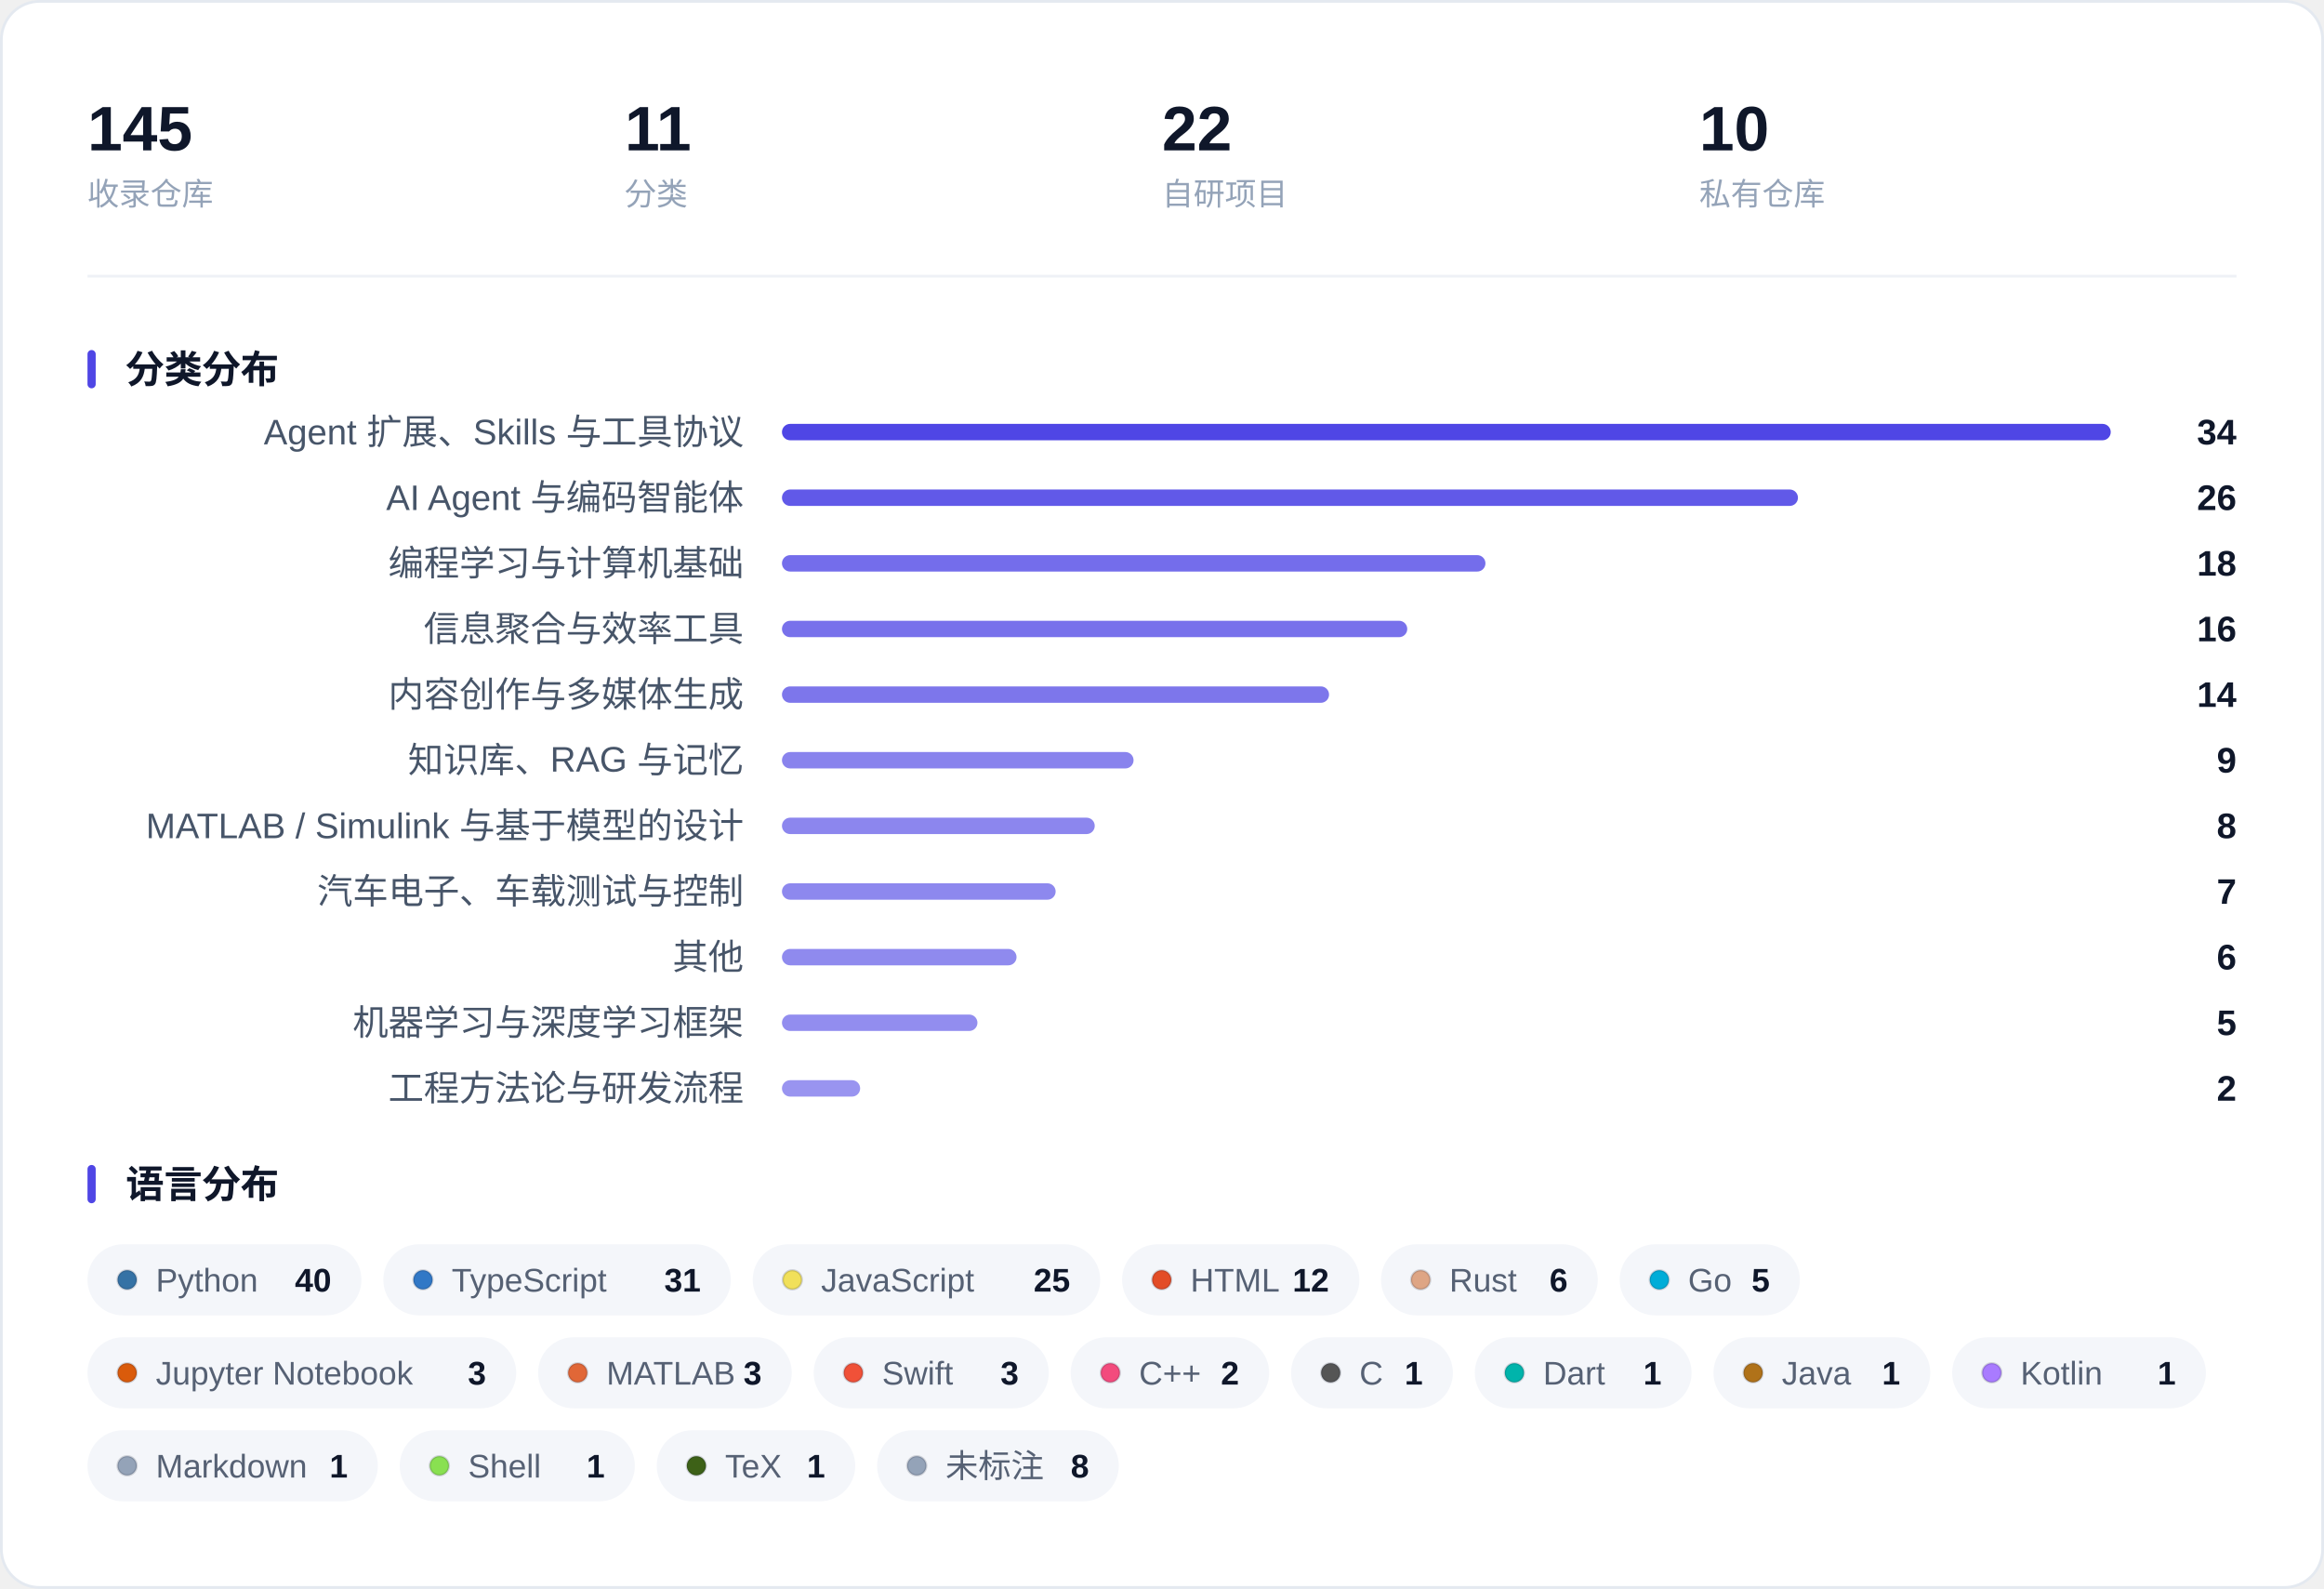
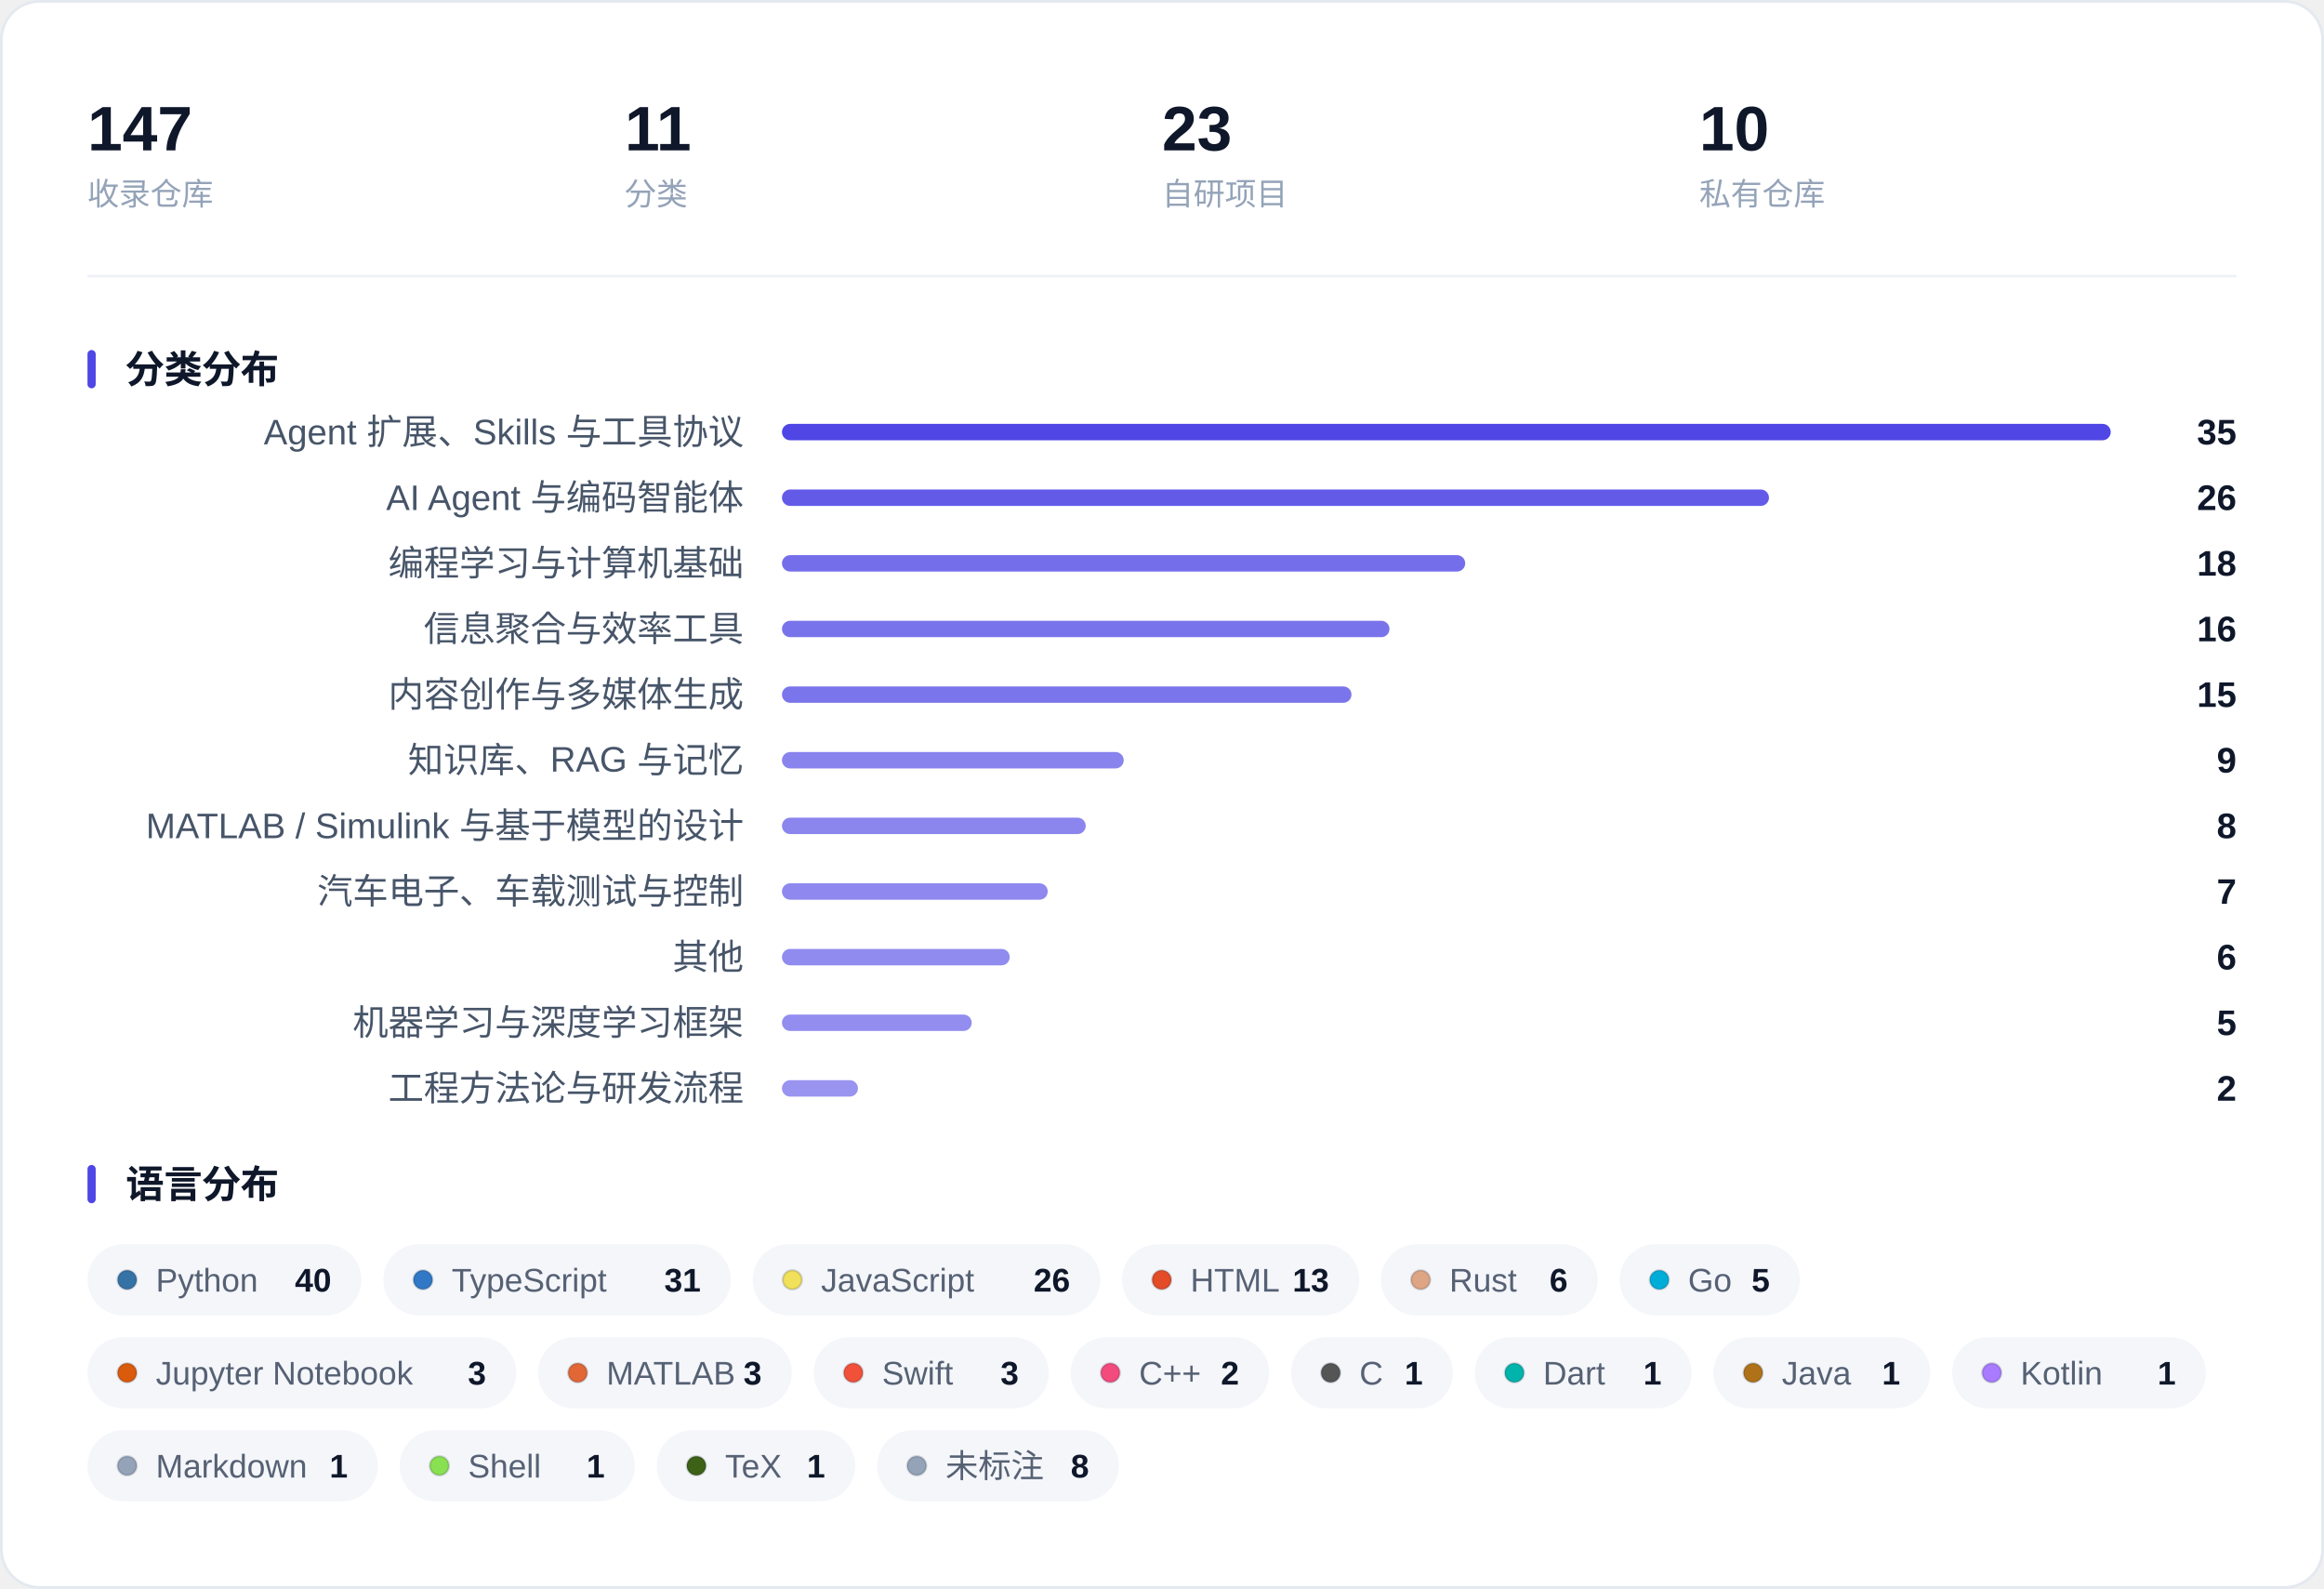
<svg xmlns="http://www.w3.org/2000/svg" width="850" height="581" viewBox="0 0 850 581" role="img" aria-label="收藏概览：指标、分类分布与语言分布">
  <rect x="0.5" y="0.5" width="849" height="580" rx="14" fill="#FFFFFF" stroke="#E4E9F0" />
-   <text x="32.0" y="55.0" font-family="-apple-system, BlinkMacSystemFont, 'Segoe UI', 'PingFang SC', 'Hiragino Sans GB', 'Microsoft YaHei', 'Helvetica Neue', Arial, sans-serif" font-size="23" fill="#0F172A" font-weight="600">145</text>
+   <text x="32.0" y="55.0" font-family="-apple-system, BlinkMacSystemFont, 'Segoe UI', 'PingFang SC', 'Hiragino Sans GB', 'Microsoft YaHei', 'Helvetica Neue', Arial, sans-serif" font-size="23" fill="#0F172A" font-weight="600">147</text>
  <text x="32.0" y="75.0" font-family="-apple-system, BlinkMacSystemFont, 'Segoe UI', 'PingFang SC', 'Hiragino Sans GB', 'Microsoft YaHei', 'Helvetica Neue', Arial, sans-serif" font-size="11.5" fill="#94A3B8">收录仓库</text>
  <text x="228.5" y="55.0" font-family="-apple-system, BlinkMacSystemFont, 'Segoe UI', 'PingFang SC', 'Hiragino Sans GB', 'Microsoft YaHei', 'Helvetica Neue', Arial, sans-serif" font-size="23" fill="#0F172A" font-weight="600">11</text>
  <text x="228.5" y="75.0" font-family="-apple-system, BlinkMacSystemFont, 'Segoe UI', 'PingFang SC', 'Hiragino Sans GB', 'Microsoft YaHei', 'Helvetica Neue', Arial, sans-serif" font-size="11.5" fill="#94A3B8">分类</text>
-   <text x="425.0" y="55.0" font-family="-apple-system, BlinkMacSystemFont, 'Segoe UI', 'PingFang SC', 'Hiragino Sans GB', 'Microsoft YaHei', 'Helvetica Neue', Arial, sans-serif" font-size="23" fill="#0F172A" font-weight="600">22</text>
+   <text x="425.0" y="55.0" font-family="-apple-system, BlinkMacSystemFont, 'Segoe UI', 'PingFang SC', 'Hiragino Sans GB', 'Microsoft YaHei', 'Helvetica Neue', Arial, sans-serif" font-size="23" fill="#0F172A" font-weight="600">23</text>
  <text x="425.0" y="75.0" font-family="-apple-system, BlinkMacSystemFont, 'Segoe UI', 'PingFang SC', 'Hiragino Sans GB', 'Microsoft YaHei', 'Helvetica Neue', Arial, sans-serif" font-size="11.5" fill="#94A3B8">自研项目</text>
  <text x="621.5" y="55.0" font-family="-apple-system, BlinkMacSystemFont, 'Segoe UI', 'PingFang SC', 'Hiragino Sans GB', 'Microsoft YaHei', 'Helvetica Neue', Arial, sans-serif" font-size="23" fill="#0F172A" font-weight="600">10</text>
  <text x="621.5" y="75.0" font-family="-apple-system, BlinkMacSystemFont, 'Segoe UI', 'PingFang SC', 'Hiragino Sans GB', 'Microsoft YaHei', 'Helvetica Neue', Arial, sans-serif" font-size="11.5" fill="#94A3B8">私有仓库</text>
  <line x1="32" y1="101.0" x2="818" y2="101.0" stroke="#EEF1F6" />
  <rect x="32" y="128.0" width="3" height="14" rx="1.5" fill="#4F46E5" />
  <text x="46.0" y="140.0" font-family="-apple-system, BlinkMacSystemFont, 'Segoe UI', 'PingFang SC', 'Hiragino Sans GB', 'Microsoft YaHei', 'Helvetica Neue', Arial, sans-serif" font-size="14" fill="#0F172A" font-weight="600">分类分布</text>
  <text x="272.0" y="162.5" font-family="-apple-system, BlinkMacSystemFont, 'Segoe UI', 'PingFang SC', 'Hiragino Sans GB', 'Microsoft YaHei', 'Helvetica Neue', Arial, sans-serif" font-size="13" fill="#475569" text-anchor="end">Agent 扩展、Skills 与工具协议</text>
  <rect x="286.0" y="155.0" width="486.0" height="6" rx="3.0" fill="#4F46E5" fill-opacity="1.000" />
-   <text x="818.0" y="162.5" font-family="-apple-system, BlinkMacSystemFont, 'Segoe UI', 'PingFang SC', 'Hiragino Sans GB', 'Microsoft YaHei', 'Helvetica Neue', Arial, sans-serif" font-size="13" fill="#0F172A" font-weight="600" text-anchor="end">34</text>
+   <text x="818.0" y="162.5" font-family="-apple-system, BlinkMacSystemFont, 'Segoe UI', 'PingFang SC', 'Hiragino Sans GB', 'Microsoft YaHei', 'Helvetica Neue', Arial, sans-serif" font-size="13" fill="#0F172A" font-weight="600" text-anchor="end">35</text>
  <text x="272.0" y="186.5" font-family="-apple-system, BlinkMacSystemFont, 'Segoe UI', 'PingFang SC', 'Hiragino Sans GB', 'Microsoft YaHei', 'Helvetica Neue', Arial, sans-serif" font-size="13" fill="#475569" text-anchor="end">AI Agent 与编码智能体</text>
-   <rect x="286.0" y="179.0" width="371.6" height="6" rx="3.0" fill="#4F46E5" fill-opacity="0.894" />
+   <rect x="286.0" y="179.0" width="361.0" height="6" rx="3.0" fill="#4F46E5" fill-opacity="0.884" />
  <text x="818.0" y="186.5" font-family="-apple-system, BlinkMacSystemFont, 'Segoe UI', 'PingFang SC', 'Hiragino Sans GB', 'Microsoft YaHei', 'Helvetica Neue', Arial, sans-serif" font-size="13" fill="#0F172A" font-weight="600" text-anchor="end">26</text>
  <text x="272.0" y="210.5" font-family="-apple-system, BlinkMacSystemFont, 'Segoe UI', 'PingFang SC', 'Hiragino Sans GB', 'Microsoft YaHei', 'Helvetica Neue', Arial, sans-serif" font-size="13" fill="#475569" text-anchor="end">编程学习与计算机基础</text>
-   <rect x="286.0" y="203.0" width="257.3" height="6" rx="3.0" fill="#4F46E5" fill-opacity="0.788" />
+   <rect x="286.0" y="203.0" width="249.9" height="6" rx="3.0" fill="#4F46E5" fill-opacity="0.781" />
  <text x="818.0" y="210.5" font-family="-apple-system, BlinkMacSystemFont, 'Segoe UI', 'PingFang SC', 'Hiragino Sans GB', 'Microsoft YaHei', 'Helvetica Neue', Arial, sans-serif" font-size="13" fill="#0F172A" font-weight="600" text-anchor="end">18</text>
  <text x="272.0" y="234.5" font-family="-apple-system, BlinkMacSystemFont, 'Segoe UI', 'PingFang SC', 'Hiragino Sans GB', 'Microsoft YaHei', 'Helvetica Neue', Arial, sans-serif" font-size="13" fill="#475569" text-anchor="end">信息聚合与效率工具</text>
-   <rect x="286.0" y="227.0" width="228.7" height="6" rx="3.0" fill="#4F46E5" fill-opacity="0.762" />
+   <rect x="286.0" y="227.0" width="222.2" height="6" rx="3.0" fill="#4F46E5" fill-opacity="0.756" />
  <text x="818.0" y="234.5" font-family="-apple-system, BlinkMacSystemFont, 'Segoe UI', 'PingFang SC', 'Hiragino Sans GB', 'Microsoft YaHei', 'Helvetica Neue', Arial, sans-serif" font-size="13" fill="#0F172A" font-weight="600" text-anchor="end">16</text>
  <text x="272.0" y="258.5" font-family="-apple-system, BlinkMacSystemFont, 'Segoe UI', 'PingFang SC', 'Hiragino Sans GB', 'Microsoft YaHei', 'Helvetica Neue', Arial, sans-serif" font-size="13" fill="#475569" text-anchor="end">内容创作与多媒体生成</text>
-   <rect x="286.0" y="251.0" width="200.1" height="6" rx="3.0" fill="#4F46E5" fill-opacity="0.735" />
-   <text x="818.0" y="258.5" font-family="-apple-system, BlinkMacSystemFont, 'Segoe UI', 'PingFang SC', 'Hiragino Sans GB', 'Microsoft YaHei', 'Helvetica Neue', Arial, sans-serif" font-size="13" fill="#0F172A" font-weight="600" text-anchor="end">14</text>
+   <rect x="286.0" y="251.0" width="208.3" height="6" rx="3.0" fill="#4F46E5" fill-opacity="0.743" />
+   <text x="818.0" y="258.5" font-family="-apple-system, BlinkMacSystemFont, 'Segoe UI', 'PingFang SC', 'Hiragino Sans GB', 'Microsoft YaHei', 'Helvetica Neue', Arial, sans-serif" font-size="13" fill="#0F172A" font-weight="600" text-anchor="end">15</text>
  <text x="272.0" y="282.5" font-family="-apple-system, BlinkMacSystemFont, 'Segoe UI', 'PingFang SC', 'Hiragino Sans GB', 'Microsoft YaHei', 'Helvetica Neue', Arial, sans-serif" font-size="13" fill="#475569" text-anchor="end">知识库、RAG 与记忆</text>
-   <rect x="286.0" y="275.0" width="128.6" height="6" rx="3.0" fill="#4F46E5" fill-opacity="0.669" />
+   <rect x="286.0" y="275.0" width="125.0" height="6" rx="3.0" fill="#4F46E5" fill-opacity="0.666" />
  <text x="818.0" y="282.5" font-family="-apple-system, BlinkMacSystemFont, 'Segoe UI', 'PingFang SC', 'Hiragino Sans GB', 'Microsoft YaHei', 'Helvetica Neue', Arial, sans-serif" font-size="13" fill="#0F172A" font-weight="600" text-anchor="end">9</text>
  <text x="272.0" y="306.5" font-family="-apple-system, BlinkMacSystemFont, 'Segoe UI', 'PingFang SC', 'Hiragino Sans GB', 'Microsoft YaHei', 'Helvetica Neue', Arial, sans-serif" font-size="13" fill="#475569" text-anchor="end">MATLAB / Simulink 与基于模型的设计</text>
-   <rect x="286.0" y="299.0" width="114.4" height="6" rx="3.0" fill="#4F46E5" fill-opacity="0.656" />
+   <rect x="286.0" y="299.0" width="111.1" height="6" rx="3.0" fill="#4F46E5" fill-opacity="0.653" />
  <text x="818.0" y="306.5" font-family="-apple-system, BlinkMacSystemFont, 'Segoe UI', 'PingFang SC', 'Hiragino Sans GB', 'Microsoft YaHei', 'Helvetica Neue', Arial, sans-serif" font-size="13" fill="#0F172A" font-weight="600" text-anchor="end">8</text>
  <text x="272.0" y="330.5" font-family="-apple-system, BlinkMacSystemFont, 'Segoe UI', 'PingFang SC', 'Hiragino Sans GB', 'Microsoft YaHei', 'Helvetica Neue', Arial, sans-serif" font-size="13" fill="#475569" text-anchor="end">汽车电子、车载测试与控制</text>
-   <rect x="286.0" y="323.0" width="100.1" height="6" rx="3.0" fill="#4F46E5" fill-opacity="0.643" />
+   <rect x="286.0" y="323.0" width="97.2" height="6" rx="3.0" fill="#4F46E5" fill-opacity="0.640" />
  <text x="818.0" y="330.5" font-family="-apple-system, BlinkMacSystemFont, 'Segoe UI', 'PingFang SC', 'Hiragino Sans GB', 'Microsoft YaHei', 'Helvetica Neue', Arial, sans-serif" font-size="13" fill="#0F172A" font-weight="600" text-anchor="end">7</text>
  <text x="272.0" y="354.5" font-family="-apple-system, BlinkMacSystemFont, 'Segoe UI', 'PingFang SC', 'Hiragino Sans GB', 'Microsoft YaHei', 'Helvetica Neue', Arial, sans-serif" font-size="13" fill="#475569" text-anchor="end">其他</text>
-   <rect x="286.0" y="347.0" width="85.8" height="6" rx="3.0" fill="#4F46E5" fill-opacity="0.629" />
+   <rect x="286.0" y="347.0" width="83.3" height="6" rx="3.0" fill="#4F46E5" fill-opacity="0.627" />
  <text x="818.0" y="354.5" font-family="-apple-system, BlinkMacSystemFont, 'Segoe UI', 'PingFang SC', 'Hiragino Sans GB', 'Microsoft YaHei', 'Helvetica Neue', Arial, sans-serif" font-size="13" fill="#0F172A" font-weight="600" text-anchor="end">6</text>
  <text x="272.0" y="378.5" font-family="-apple-system, BlinkMacSystemFont, 'Segoe UI', 'PingFang SC', 'Hiragino Sans GB', 'Microsoft YaHei', 'Helvetica Neue', Arial, sans-serif" font-size="13" fill="#475569" text-anchor="end">机器学习与深度学习框架</text>
-   <rect x="286.0" y="371.0" width="71.5" height="6" rx="3.0" fill="#4F46E5" fill-opacity="0.616" />
+   <rect x="286.0" y="371.0" width="69.4" height="6" rx="3.0" fill="#4F46E5" fill-opacity="0.614" />
  <text x="818.0" y="378.5" font-family="-apple-system, BlinkMacSystemFont, 'Segoe UI', 'PingFang SC', 'Hiragino Sans GB', 'Microsoft YaHei', 'Helvetica Neue', Arial, sans-serif" font-size="13" fill="#0F172A" font-weight="600" text-anchor="end">5</text>
  <text x="272.0" y="402.5" font-family="-apple-system, BlinkMacSystemFont, 'Segoe UI', 'PingFang SC', 'Hiragino Sans GB', 'Microsoft YaHei', 'Helvetica Neue', Arial, sans-serif" font-size="13" fill="#475569" text-anchor="end">工程方法论与研发流程</text>
-   <rect x="286.0" y="395.0" width="28.6" height="6" rx="3.0" fill="#4F46E5" fill-opacity="0.576" />
+   <rect x="286.0" y="395.0" width="27.8" height="6" rx="3.0" fill="#4F46E5" fill-opacity="0.576" />
  <text x="818.0" y="402.5" font-family="-apple-system, BlinkMacSystemFont, 'Segoe UI', 'PingFang SC', 'Hiragino Sans GB', 'Microsoft YaHei', 'Helvetica Neue', Arial, sans-serif" font-size="13" fill="#0F172A" font-weight="600" text-anchor="end">2</text>
  <rect x="32" y="426.0" width="3" height="14" rx="1.5" fill="#4F46E5" />
  <text x="46.0" y="438.0" font-family="-apple-system, BlinkMacSystemFont, 'Segoe UI', 'PingFang SC', 'Hiragino Sans GB', 'Microsoft YaHei', 'Helvetica Neue', Arial, sans-serif" font-size="14" fill="#0F172A" font-weight="600">语言分布</text>
  <rect x="32.0" y="455.0" width="100.2" height="26" rx="13.0" fill="#F4F6FA" />
  <circle cx="46.5" cy="468.0" r="3.5" fill="#3572A5" stroke="#0B1220" stroke-opacity="0.16" stroke-width="0.8" />
  <text x="57.0" y="472.3" font-family="-apple-system, BlinkMacSystemFont, 'Segoe UI', 'PingFang SC', 'Hiragino Sans GB', 'Microsoft YaHei', 'Helvetica Neue', Arial, sans-serif" font-size="12" fill="#566174">Python</text>
  <text x="121.2" y="472.3" font-family="-apple-system, BlinkMacSystemFont, 'Segoe UI', 'PingFang SC', 'Hiragino Sans GB', 'Microsoft YaHei', 'Helvetica Neue', Arial, sans-serif" font-size="12" fill="#0F172A" font-weight="600" text-anchor="end">40</text>
  <rect x="140.2" y="455.0" width="127.1" height="26" rx="13.0" fill="#F4F6FA" />
  <circle cx="154.7" cy="468.0" r="3.5" fill="#3178C6" stroke="#0B1220" stroke-opacity="0.16" stroke-width="0.8" />
  <text x="165.2" y="472.3" font-family="-apple-system, BlinkMacSystemFont, 'Segoe UI', 'PingFang SC', 'Hiragino Sans GB', 'Microsoft YaHei', 'Helvetica Neue', Arial, sans-serif" font-size="12" fill="#566174">TypeScript</text>
  <text x="256.3" y="472.3" font-family="-apple-system, BlinkMacSystemFont, 'Segoe UI', 'PingFang SC', 'Hiragino Sans GB', 'Microsoft YaHei', 'Helvetica Neue', Arial, sans-serif" font-size="12" fill="#0F172A" font-weight="600" text-anchor="end">31</text>
  <rect x="275.3" y="455.0" width="127.1" height="26" rx="13.0" fill="#F4F6FA" />
  <circle cx="289.8" cy="468.0" r="3.5" fill="#F1E05A" stroke="#0B1220" stroke-opacity="0.16" stroke-width="0.8" />
  <text x="300.3" y="472.3" font-family="-apple-system, BlinkMacSystemFont, 'Segoe UI', 'PingFang SC', 'Hiragino Sans GB', 'Microsoft YaHei', 'Helvetica Neue', Arial, sans-serif" font-size="12" fill="#566174">JavaScript</text>
-   <text x="391.4" y="472.3" font-family="-apple-system, BlinkMacSystemFont, 'Segoe UI', 'PingFang SC', 'Hiragino Sans GB', 'Microsoft YaHei', 'Helvetica Neue', Arial, sans-serif" font-size="12" fill="#0F172A" font-weight="600" text-anchor="end">25</text>
+   <text x="391.4" y="472.3" font-family="-apple-system, BlinkMacSystemFont, 'Segoe UI', 'PingFang SC', 'Hiragino Sans GB', 'Microsoft YaHei', 'Helvetica Neue', Arial, sans-serif" font-size="12" fill="#0F172A" font-weight="600" text-anchor="end">26</text>
  <rect x="410.4" y="455.0" width="86.8" height="26" rx="13.0" fill="#F4F6FA" />
  <circle cx="424.9" cy="468.0" r="3.5" fill="#E34C26" stroke="#0B1220" stroke-opacity="0.16" stroke-width="0.8" />
  <text x="435.4" y="472.3" font-family="-apple-system, BlinkMacSystemFont, 'Segoe UI', 'PingFang SC', 'Hiragino Sans GB', 'Microsoft YaHei', 'Helvetica Neue', Arial, sans-serif" font-size="12" fill="#566174">HTML</text>
-   <text x="486.1" y="472.3" font-family="-apple-system, BlinkMacSystemFont, 'Segoe UI', 'PingFang SC', 'Hiragino Sans GB', 'Microsoft YaHei', 'Helvetica Neue', Arial, sans-serif" font-size="12" fill="#0F172A" font-weight="600" text-anchor="end">12</text>
+   <text x="486.1" y="472.3" font-family="-apple-system, BlinkMacSystemFont, 'Segoe UI', 'PingFang SC', 'Hiragino Sans GB', 'Microsoft YaHei', 'Helvetica Neue', Arial, sans-serif" font-size="12" fill="#0F172A" font-weight="600" text-anchor="end">13</text>
  <rect x="505.1" y="455.0" width="79.3" height="26" rx="13.0" fill="#F4F6FA" />
  <circle cx="519.6" cy="468.0" r="3.5" fill="#DEA584" stroke="#0B1220" stroke-opacity="0.16" stroke-width="0.8" />
  <text x="530.1" y="472.3" font-family="-apple-system, BlinkMacSystemFont, 'Segoe UI', 'PingFang SC', 'Hiragino Sans GB', 'Microsoft YaHei', 'Helvetica Neue', Arial, sans-serif" font-size="12" fill="#566174">Rust</text>
  <text x="573.4" y="472.3" font-family="-apple-system, BlinkMacSystemFont, 'Segoe UI', 'PingFang SC', 'Hiragino Sans GB', 'Microsoft YaHei', 'Helvetica Neue', Arial, sans-serif" font-size="12" fill="#0F172A" font-weight="600" text-anchor="end">6</text>
  <rect x="592.4" y="455.0" width="65.9" height="26" rx="13.0" fill="#F4F6FA" />
  <circle cx="606.9" cy="468.0" r="3.5" fill="#00ADD8" stroke="#0B1220" stroke-opacity="0.16" stroke-width="0.8" />
  <text x="617.4" y="472.3" font-family="-apple-system, BlinkMacSystemFont, 'Segoe UI', 'PingFang SC', 'Hiragino Sans GB', 'Microsoft YaHei', 'Helvetica Neue', Arial, sans-serif" font-size="12" fill="#566174">Go</text>
  <text x="647.3" y="472.3" font-family="-apple-system, BlinkMacSystemFont, 'Segoe UI', 'PingFang SC', 'Hiragino Sans GB', 'Microsoft YaHei', 'Helvetica Neue', Arial, sans-serif" font-size="12" fill="#0F172A" font-weight="600" text-anchor="end">5</text>
  <rect x="32.0" y="489.0" width="156.8" height="26" rx="13.0" fill="#F4F6FA" />
  <circle cx="46.5" cy="502.0" r="3.5" fill="#DA5B0B" stroke="#0B1220" stroke-opacity="0.16" stroke-width="0.8" />
  <text x="57.0" y="506.3" font-family="-apple-system, BlinkMacSystemFont, 'Segoe UI', 'PingFang SC', 'Hiragino Sans GB', 'Microsoft YaHei', 'Helvetica Neue', Arial, sans-serif" font-size="12" fill="#566174">Jupyter Notebook</text>
  <text x="177.8" y="506.3" font-family="-apple-system, BlinkMacSystemFont, 'Segoe UI', 'PingFang SC', 'Hiragino Sans GB', 'Microsoft YaHei', 'Helvetica Neue', Arial, sans-serif" font-size="12" fill="#0F172A" font-weight="600" text-anchor="end">3</text>
  <rect x="196.8" y="489.0" width="92.8" height="26" rx="13.0" fill="#F4F6FA" />
  <circle cx="211.3" cy="502.0" r="3.5" fill="#E16737" stroke="#0B1220" stroke-opacity="0.16" stroke-width="0.8" />
  <text x="221.8" y="506.3" font-family="-apple-system, BlinkMacSystemFont, 'Segoe UI', 'PingFang SC', 'Hiragino Sans GB', 'Microsoft YaHei', 'Helvetica Neue', Arial, sans-serif" font-size="12" fill="#566174">MATLAB</text>
  <text x="278.6" y="506.3" font-family="-apple-system, BlinkMacSystemFont, 'Segoe UI', 'PingFang SC', 'Hiragino Sans GB', 'Microsoft YaHei', 'Helvetica Neue', Arial, sans-serif" font-size="12" fill="#0F172A" font-weight="600" text-anchor="end">3</text>
  <rect x="297.6" y="489.0" width="86.0" height="26" rx="13.0" fill="#F4F6FA" />
  <circle cx="312.1" cy="502.0" r="3.5" fill="#F05138" stroke="#0B1220" stroke-opacity="0.16" stroke-width="0.8" />
  <text x="322.6" y="506.3" font-family="-apple-system, BlinkMacSystemFont, 'Segoe UI', 'PingFang SC', 'Hiragino Sans GB', 'Microsoft YaHei', 'Helvetica Neue', Arial, sans-serif" font-size="12" fill="#566174">Swift</text>
  <text x="372.6" y="506.3" font-family="-apple-system, BlinkMacSystemFont, 'Segoe UI', 'PingFang SC', 'Hiragino Sans GB', 'Microsoft YaHei', 'Helvetica Neue', Arial, sans-serif" font-size="12" fill="#0F172A" font-weight="600" text-anchor="end">3</text>
  <rect x="391.6" y="489.0" width="72.6" height="26" rx="13.0" fill="#F4F6FA" />
  <circle cx="406.1" cy="502.0" r="3.5" fill="#F34B7D" stroke="#0B1220" stroke-opacity="0.16" stroke-width="0.8" />
  <text x="416.6" y="506.3" font-family="-apple-system, BlinkMacSystemFont, 'Segoe UI', 'PingFang SC', 'Hiragino Sans GB', 'Microsoft YaHei', 'Helvetica Neue', Arial, sans-serif" font-size="12" fill="#566174">C++</text>
  <text x="453.2" y="506.3" font-family="-apple-system, BlinkMacSystemFont, 'Segoe UI', 'PingFang SC', 'Hiragino Sans GB', 'Microsoft YaHei', 'Helvetica Neue', Arial, sans-serif" font-size="12" fill="#0F172A" font-weight="600" text-anchor="end">2</text>
  <rect x="472.2" y="489.0" width="59.2" height="26" rx="13.0" fill="#F4F6FA" />
  <circle cx="486.7" cy="502.0" r="3.5" fill="#555555" stroke="#0B1220" stroke-opacity="0.16" stroke-width="0.8" />
  <text x="497.2" y="506.3" font-family="-apple-system, BlinkMacSystemFont, 'Segoe UI', 'PingFang SC', 'Hiragino Sans GB', 'Microsoft YaHei', 'Helvetica Neue', Arial, sans-serif" font-size="12" fill="#566174">C</text>
  <text x="520.4" y="506.3" font-family="-apple-system, BlinkMacSystemFont, 'Segoe UI', 'PingFang SC', 'Hiragino Sans GB', 'Microsoft YaHei', 'Helvetica Neue', Arial, sans-serif" font-size="12" fill="#0F172A" font-weight="600" text-anchor="end">1</text>
  <rect x="539.4" y="489.0" width="79.3" height="26" rx="13.0" fill="#F4F6FA" />
  <circle cx="553.9" cy="502.0" r="3.5" fill="#00B4AB" stroke="#0B1220" stroke-opacity="0.16" stroke-width="0.8" />
  <text x="564.4" y="506.3" font-family="-apple-system, BlinkMacSystemFont, 'Segoe UI', 'PingFang SC', 'Hiragino Sans GB', 'Microsoft YaHei', 'Helvetica Neue', Arial, sans-serif" font-size="12" fill="#566174">Dart</text>
  <text x="607.7" y="506.3" font-family="-apple-system, BlinkMacSystemFont, 'Segoe UI', 'PingFang SC', 'Hiragino Sans GB', 'Microsoft YaHei', 'Helvetica Neue', Arial, sans-serif" font-size="12" fill="#0F172A" font-weight="600" text-anchor="end">1</text>
  <rect x="626.7" y="489.0" width="79.3" height="26" rx="13.0" fill="#F4F6FA" />
  <circle cx="641.2" cy="502.0" r="3.5" fill="#B07219" stroke="#0B1220" stroke-opacity="0.16" stroke-width="0.8" />
  <text x="651.7" y="506.3" font-family="-apple-system, BlinkMacSystemFont, 'Segoe UI', 'PingFang SC', 'Hiragino Sans GB', 'Microsoft YaHei', 'Helvetica Neue', Arial, sans-serif" font-size="12" fill="#566174">Java</text>
  <text x="695.0" y="506.3" font-family="-apple-system, BlinkMacSystemFont, 'Segoe UI', 'PingFang SC', 'Hiragino Sans GB', 'Microsoft YaHei', 'Helvetica Neue', Arial, sans-serif" font-size="12" fill="#0F172A" font-weight="600" text-anchor="end">1</text>
  <rect x="714.0" y="489.0" width="92.8" height="26" rx="13.0" fill="#F4F6FA" />
  <circle cx="728.5" cy="502.0" r="3.5" fill="#A97BFF" stroke="#0B1220" stroke-opacity="0.16" stroke-width="0.8" />
  <text x="739.0" y="506.3" font-family="-apple-system, BlinkMacSystemFont, 'Segoe UI', 'PingFang SC', 'Hiragino Sans GB', 'Microsoft YaHei', 'Helvetica Neue', Arial, sans-serif" font-size="12" fill="#566174">Kotlin</text>
  <text x="795.8" y="506.3" font-family="-apple-system, BlinkMacSystemFont, 'Segoe UI', 'PingFang SC', 'Hiragino Sans GB', 'Microsoft YaHei', 'Helvetica Neue', Arial, sans-serif" font-size="12" fill="#0F172A" font-weight="600" text-anchor="end">1</text>
  <rect x="32.0" y="523.0" width="106.2" height="26" rx="13.0" fill="#F4F6FA" />
  <circle cx="46.5" cy="536.0" r="3.5" fill="#94A3B8" stroke="#0B1220" stroke-opacity="0.16" stroke-width="0.8" />
  <text x="57.0" y="540.3" font-family="-apple-system, BlinkMacSystemFont, 'Segoe UI', 'PingFang SC', 'Hiragino Sans GB', 'Microsoft YaHei', 'Helvetica Neue', Arial, sans-serif" font-size="12" fill="#566174">Markdown</text>
  <text x="127.2" y="540.3" font-family="-apple-system, BlinkMacSystemFont, 'Segoe UI', 'PingFang SC', 'Hiragino Sans GB', 'Microsoft YaHei', 'Helvetica Neue', Arial, sans-serif" font-size="12" fill="#0F172A" font-weight="600" text-anchor="end">1</text>
  <rect x="146.2" y="523.0" width="86.0" height="26" rx="13.0" fill="#F4F6FA" />
  <circle cx="160.7" cy="536.0" r="3.5" fill="#89E051" stroke="#0B1220" stroke-opacity="0.16" stroke-width="0.8" />
  <text x="171.2" y="540.3" font-family="-apple-system, BlinkMacSystemFont, 'Segoe UI', 'PingFang SC', 'Hiragino Sans GB', 'Microsoft YaHei', 'Helvetica Neue', Arial, sans-serif" font-size="12" fill="#566174">Shell</text>
  <text x="221.2" y="540.3" font-family="-apple-system, BlinkMacSystemFont, 'Segoe UI', 'PingFang SC', 'Hiragino Sans GB', 'Microsoft YaHei', 'Helvetica Neue', Arial, sans-serif" font-size="12" fill="#0F172A" font-weight="600" text-anchor="end">1</text>
  <rect x="240.2" y="523.0" width="72.6" height="26" rx="13.0" fill="#F4F6FA" />
  <circle cx="254.7" cy="536.0" r="3.5" fill="#3D6117" stroke="#0B1220" stroke-opacity="0.16" stroke-width="0.8" />
  <text x="265.2" y="540.3" font-family="-apple-system, BlinkMacSystemFont, 'Segoe UI', 'PingFang SC', 'Hiragino Sans GB', 'Microsoft YaHei', 'Helvetica Neue', Arial, sans-serif" font-size="12" fill="#566174">TeX</text>
  <text x="301.8" y="540.3" font-family="-apple-system, BlinkMacSystemFont, 'Segoe UI', 'PingFang SC', 'Hiragino Sans GB', 'Microsoft YaHei', 'Helvetica Neue', Arial, sans-serif" font-size="12" fill="#0F172A" font-weight="600" text-anchor="end">1</text>
  <rect x="320.8" y="523.0" width="88.4" height="26" rx="13.0" fill="#F4F6FA" />
  <circle cx="335.3" cy="536.0" r="3.5" fill="#94A3B8" stroke="#0B1220" stroke-opacity="0.16" stroke-width="0.8" />
  <text x="345.8" y="540.3" font-family="-apple-system, BlinkMacSystemFont, 'Segoe UI', 'PingFang SC', 'Hiragino Sans GB', 'Microsoft YaHei', 'Helvetica Neue', Arial, sans-serif" font-size="12" fill="#566174">未标注</text>
  <text x="398.3" y="540.3" font-family="-apple-system, BlinkMacSystemFont, 'Segoe UI', 'PingFang SC', 'Hiragino Sans GB', 'Microsoft YaHei', 'Helvetica Neue', Arial, sans-serif" font-size="12" fill="#0F172A" font-weight="600" text-anchor="end">8</text>
</svg>
